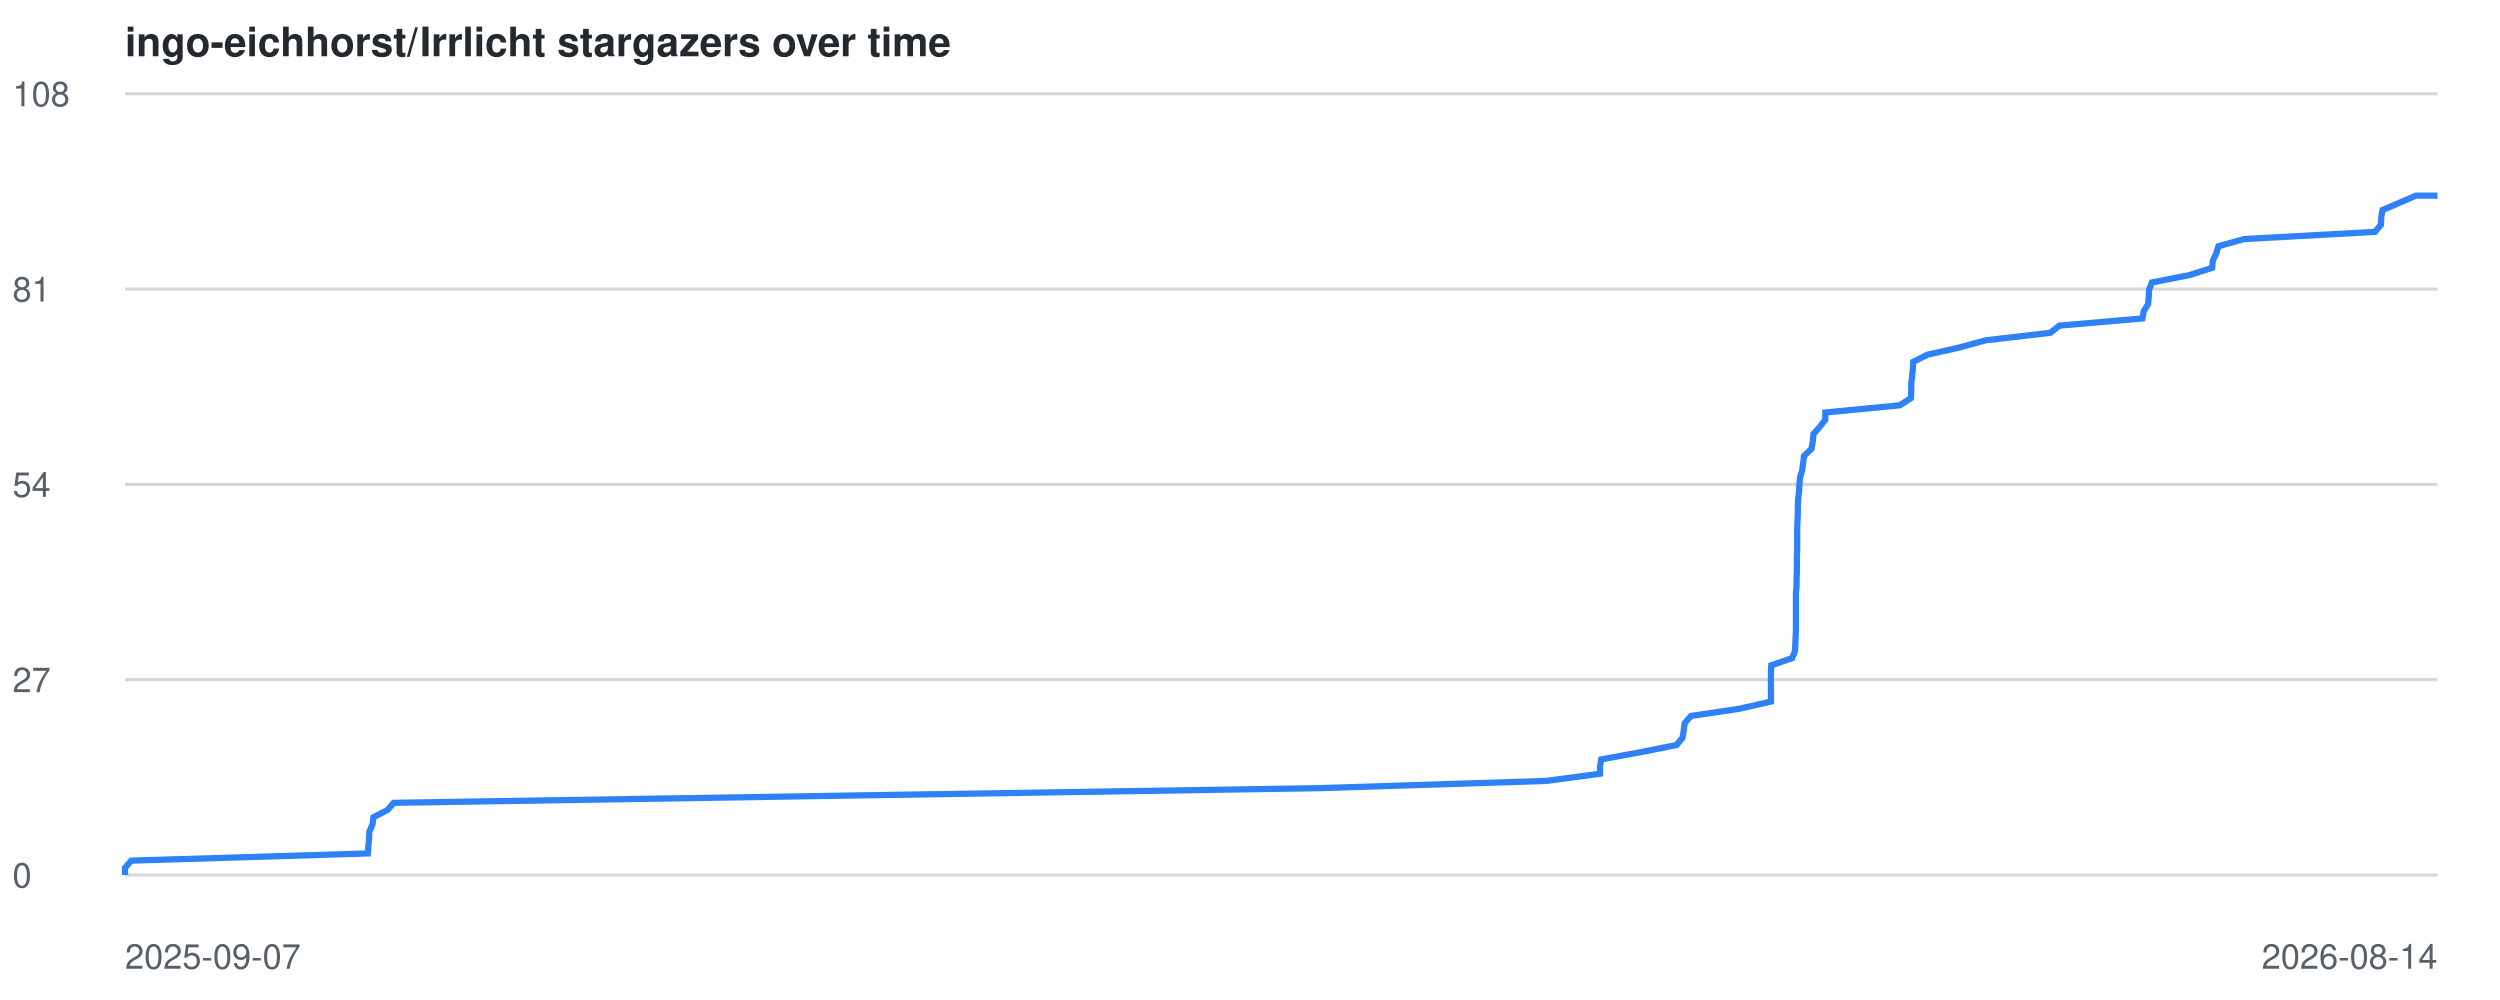
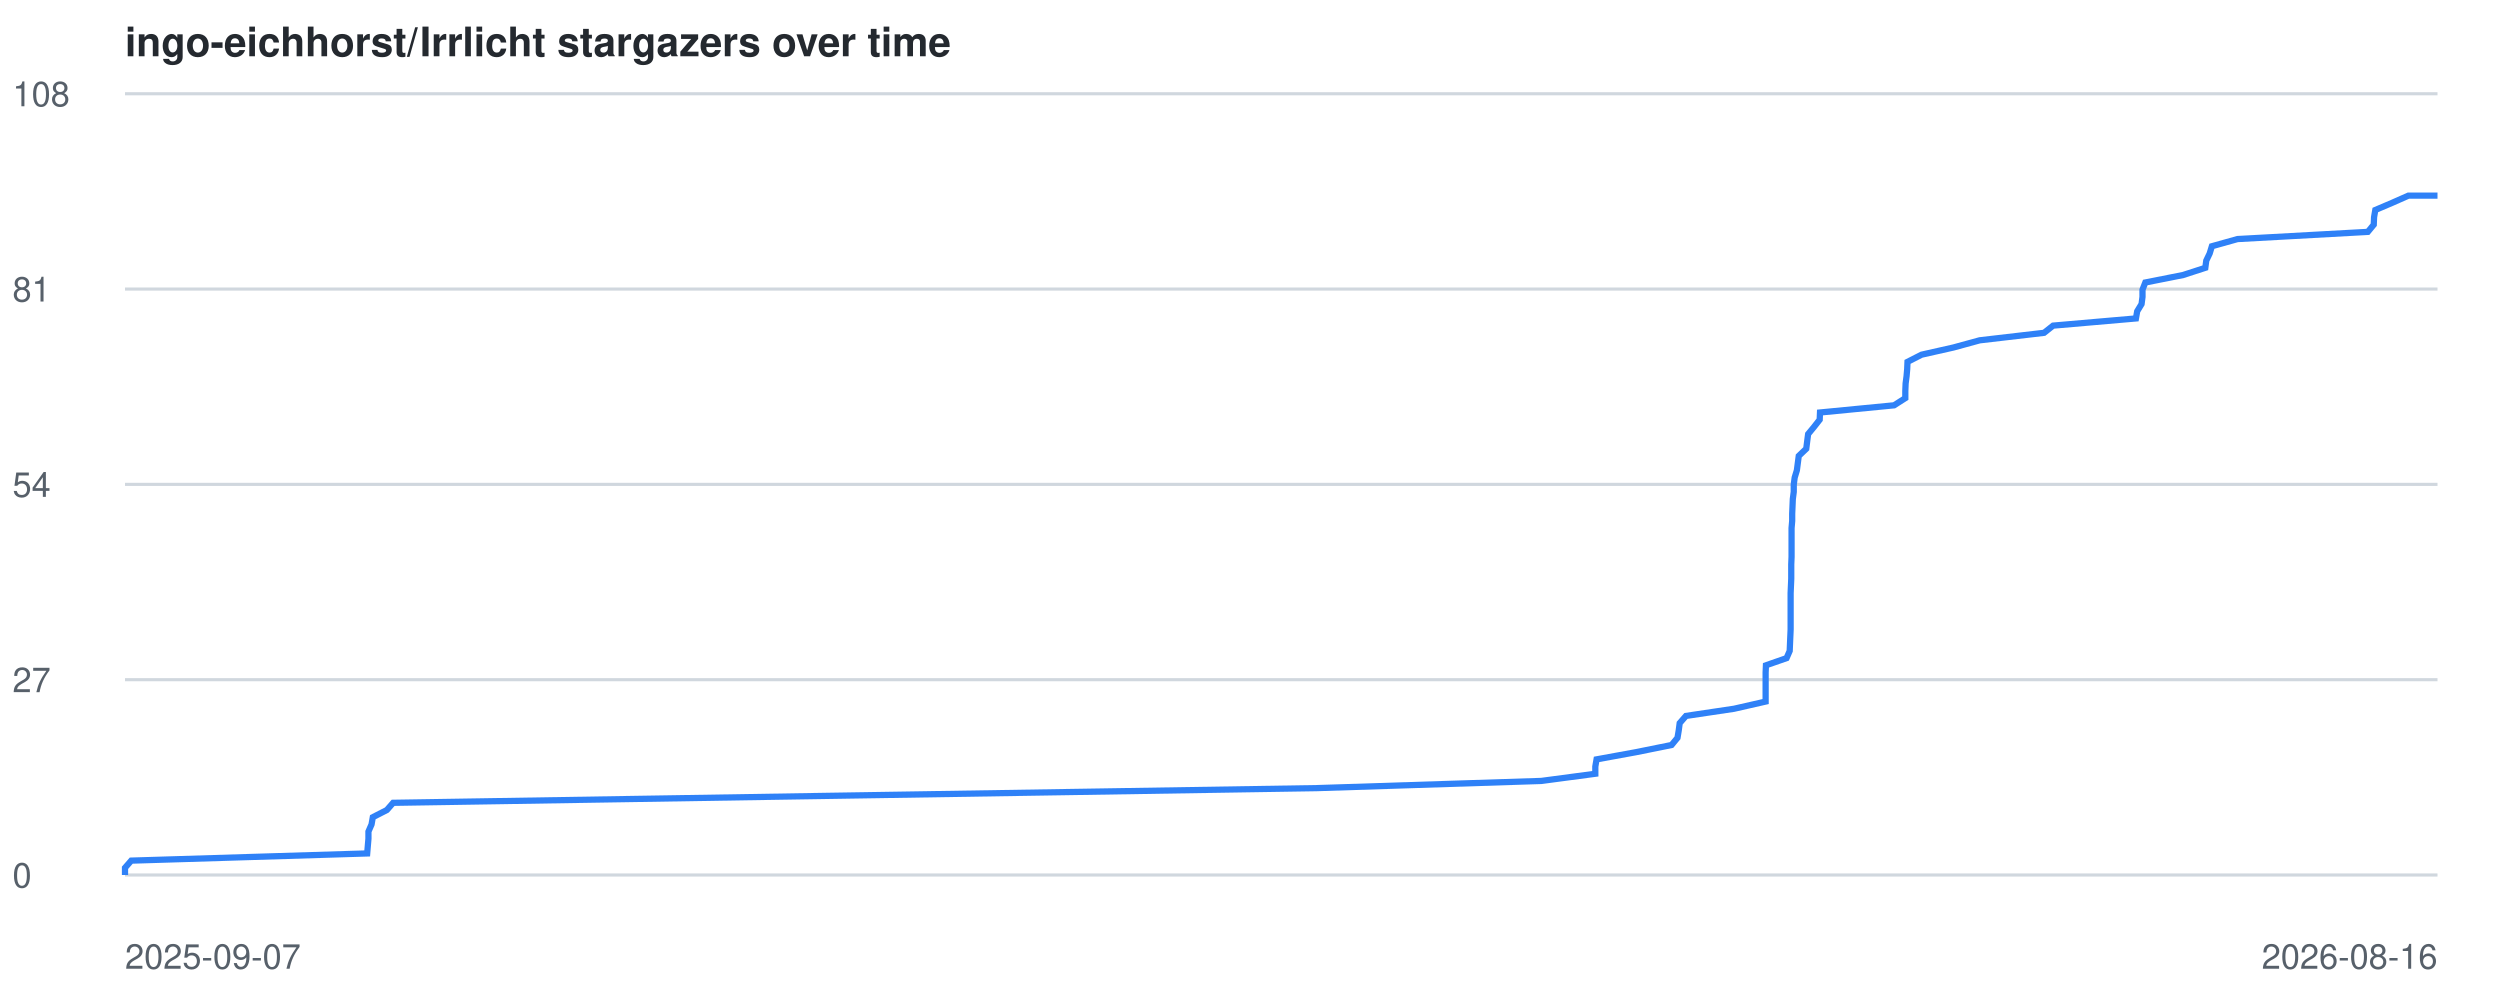
<svg xmlns="http://www.w3.org/2000/svg" viewBox="0 0 800 320" font-family="-apple-system,BlinkMacSystemFont,Segoe UI,Helvetica,Arial,sans-serif">
  <style>
    .line { fill: none; stroke: #2f81f7; stroke-width: 2; }
    .grid { stroke: #d0d7de; stroke-width: 1; }
    .label { fill: #57606a; font-size: 11px; }
    .title { fill: #24292f; font-size: 13px; font-weight: 600; }
    @media (prefers-color-scheme: dark) {
      .grid { stroke: #30363d; }
      .label { fill: #8b949e; }
      .title { fill: #c9d1d9; }
      .line { stroke: #58a6ff; }
    }
  </style>
  <text x="40" y="18" class="title">ingo-eichhorst/Irrlicht stargazers over time</text>
  <line x1="40" y1="280.0" x2="780" y2="280.0" class="grid" />
  <text x="4" y="284.0" class="label">0</text>
  <line x1="40" y1="217.5" x2="780" y2="217.5" class="grid" />
  <text x="4" y="221.5" class="label">27</text>
  <line x1="40" y1="155.0" x2="780" y2="155.0" class="grid" />
  <text x="4" y="159.0" class="label">54</text>
  <line x1="40" y1="92.5" x2="780" y2="92.5" class="grid" />
  <text x="4" y="96.5" class="label">81</text>
  <line x1="40" y1="30.0" x2="780" y2="30.0" class="grid" />
  <text x="4" y="34.0" class="label">108</text>
  <text x="40" y="310" class="label">2025-09-07</text>
-   <text x="780" y="310" text-anchor="end" class="label">2026-08-14</text>
-   <polyline points="40.0,280.0 40.0,277.7 42.0,275.4 117.7,273.1 117.9,270.7 118.1,268.4 118.2,266.1 119.2,263.8 119.5,261.5 124.0,259.2 126.0,256.9 270.4,254.6 422.5,252.2 494.7,249.9 512.0,247.6 512.0,245.3 512.4,243.0 525.0,240.7 536.5,238.4 538.4,236.1 538.8,233.7 539.1,231.4 541.1,229.1 556.6,226.8 566.7,224.5 566.7,222.2 566.7,219.9 566.7,217.6 566.7,215.2 566.8,212.9 573.5,210.6 574.4,208.3 574.5,206.0 574.6,203.7 574.7,201.4 574.7,199.1 574.7,196.7 574.7,194.4 574.7,192.1 574.7,189.8 574.9,187.5 574.9,185.2 575.0,182.9 575.0,180.6 575.0,178.2 575.1,175.9 575.1,173.6 575.1,171.3 575.1,169.0 575.2,166.7 575.3,164.4 575.3,162.1 575.4,159.7 575.7,157.4 575.8,155.1 576.0,152.8 576.7,150.5 577.0,148.2 577.3,145.9 579.7,143.6 580.1,141.2 580.3,138.9 582.3,136.6 584.1,134.3 584.1,132.0 607.9,129.7 611.5,127.4 611.6,125.1 611.6,122.7 611.9,120.4 612.1,118.1 612.2,115.8 616.8,113.5 627.0,111.2 635.4,108.9 656.1,106.5 659.0,104.2 685.6,101.9 686.0,99.6 687.4,97.3 687.6,95.0 687.7,92.7 688.6,90.4 700.7,88.0 707.9,85.7 708.1,83.4 709.2,81.1 709.9,78.8 718.1,76.5 760.0,74.2 761.9,71.9 762.0,69.5 762.4,67.2 767.8,64.9 773.1,62.6 780.0,62.6" class="line" />
+   <text x="780" y="310" text-anchor="end" class="label">2026-08-16</text>
+   <polyline points="40.0,280.0 40.0,277.7 42.0,275.4 117.5,273.1 117.7,270.7 117.9,268.4 117.9,266.1 118.9,263.8 119.3,261.5 123.8,259.2 125.8,256.9 269.7,254.6 421.3,252.2 493.2,249.9 510.5,247.6 510.5,245.3 510.9,243.0 523.5,240.7 534.9,238.4 536.8,236.1 537.2,233.7 537.5,231.4 539.5,229.1 554.9,226.8 565.0,224.5 565.0,222.2 565.0,219.9 565.0,217.6 565.0,215.2 565.1,212.9 571.7,210.6 572.7,208.3 572.8,206.0 572.9,203.7 573.0,201.4 573.0,199.1 573.0,196.7 573.0,194.4 573.0,192.1 573.0,189.8 573.1,187.5 573.2,185.2 573.2,182.9 573.2,180.6 573.3,178.2 573.3,175.9 573.3,173.6 573.3,171.3 573.3,169.0 573.5,166.7 573.5,164.4 573.6,162.1 573.7,159.7 574.0,157.4 574.0,155.1 574.3,152.8 575.0,150.5 575.3,148.2 575.6,145.9 578.0,143.6 578.3,141.2 578.6,138.9 580.5,136.6 582.3,134.3 582.4,132.0 606.1,129.7 609.7,127.4 609.7,125.1 609.8,122.7 610.1,120.4 610.3,118.1 610.4,115.8 614.9,113.5 625.1,111.2 633.5,108.9 654.1,106.5 657.0,104.2 683.5,101.9 683.9,99.6 685.3,97.3 685.6,95.0 685.6,92.7 686.5,90.4 698.6,88.0 705.7,85.7 706.0,83.4 707.1,81.1 707.8,78.8 716.0,76.5 757.7,74.2 759.6,71.9 759.7,69.5 760.1,67.2 765.5,64.9 770.7,62.6 780.0,62.6" class="line" />
</svg>
